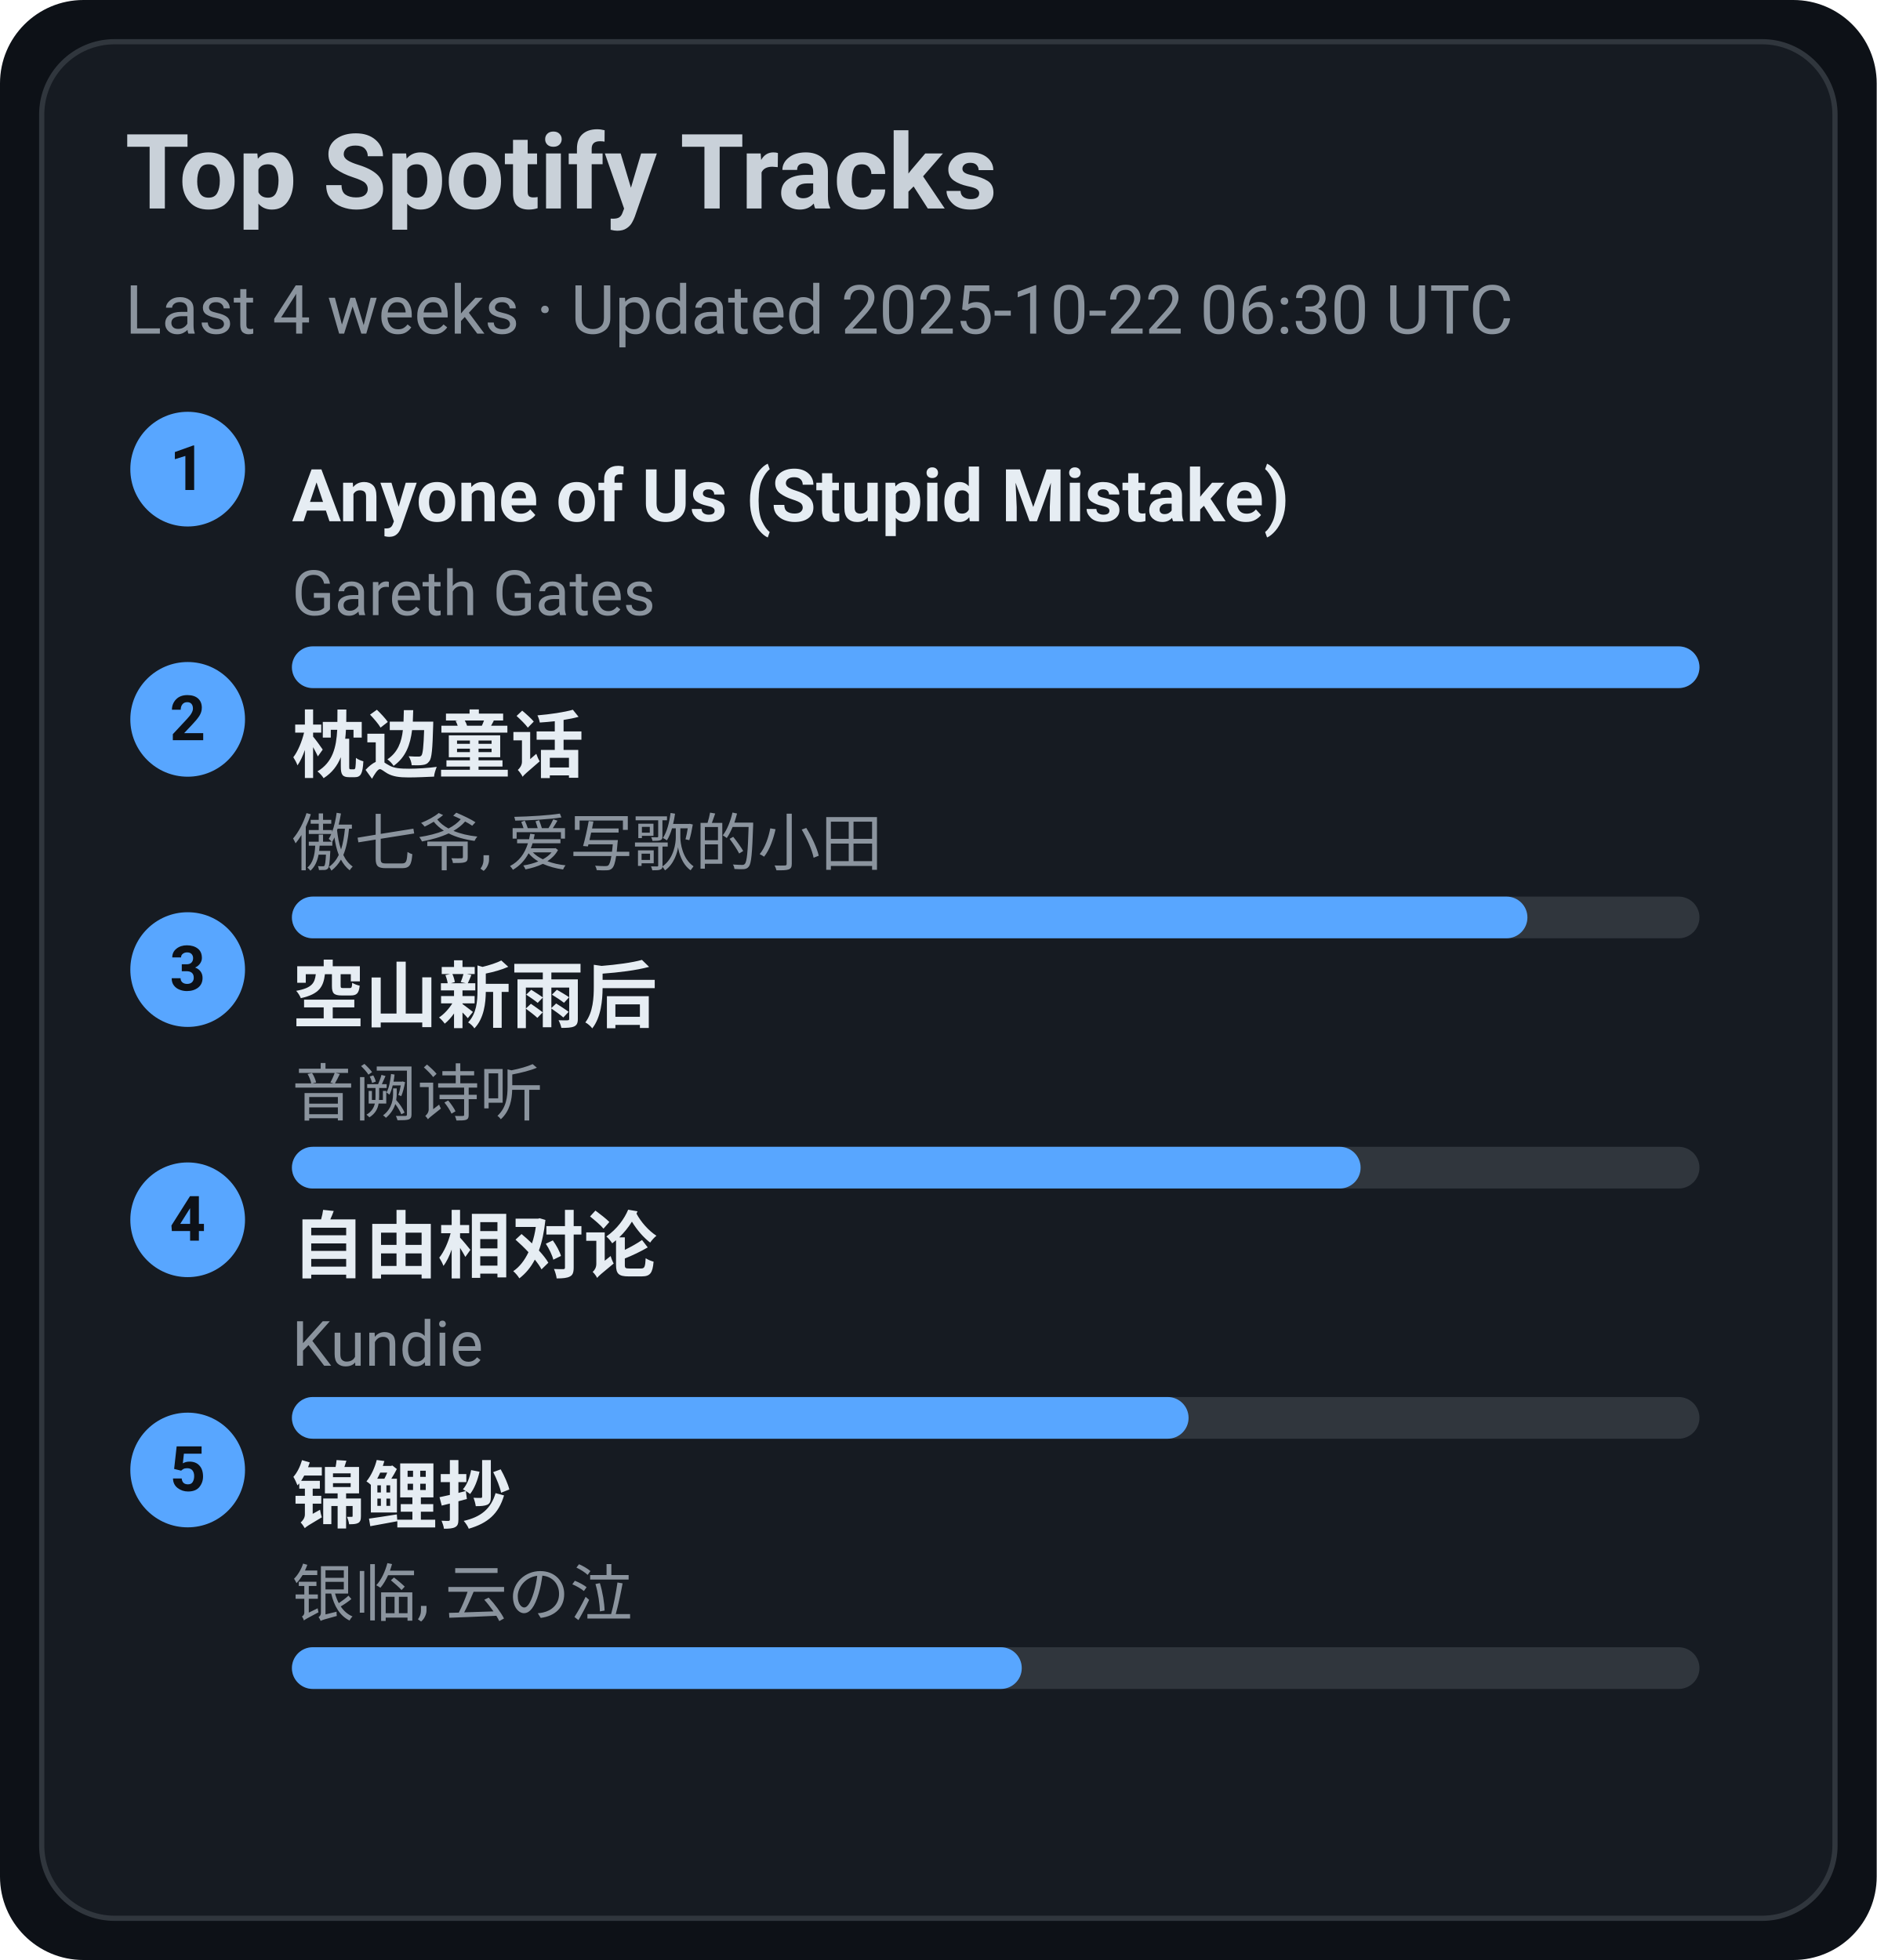
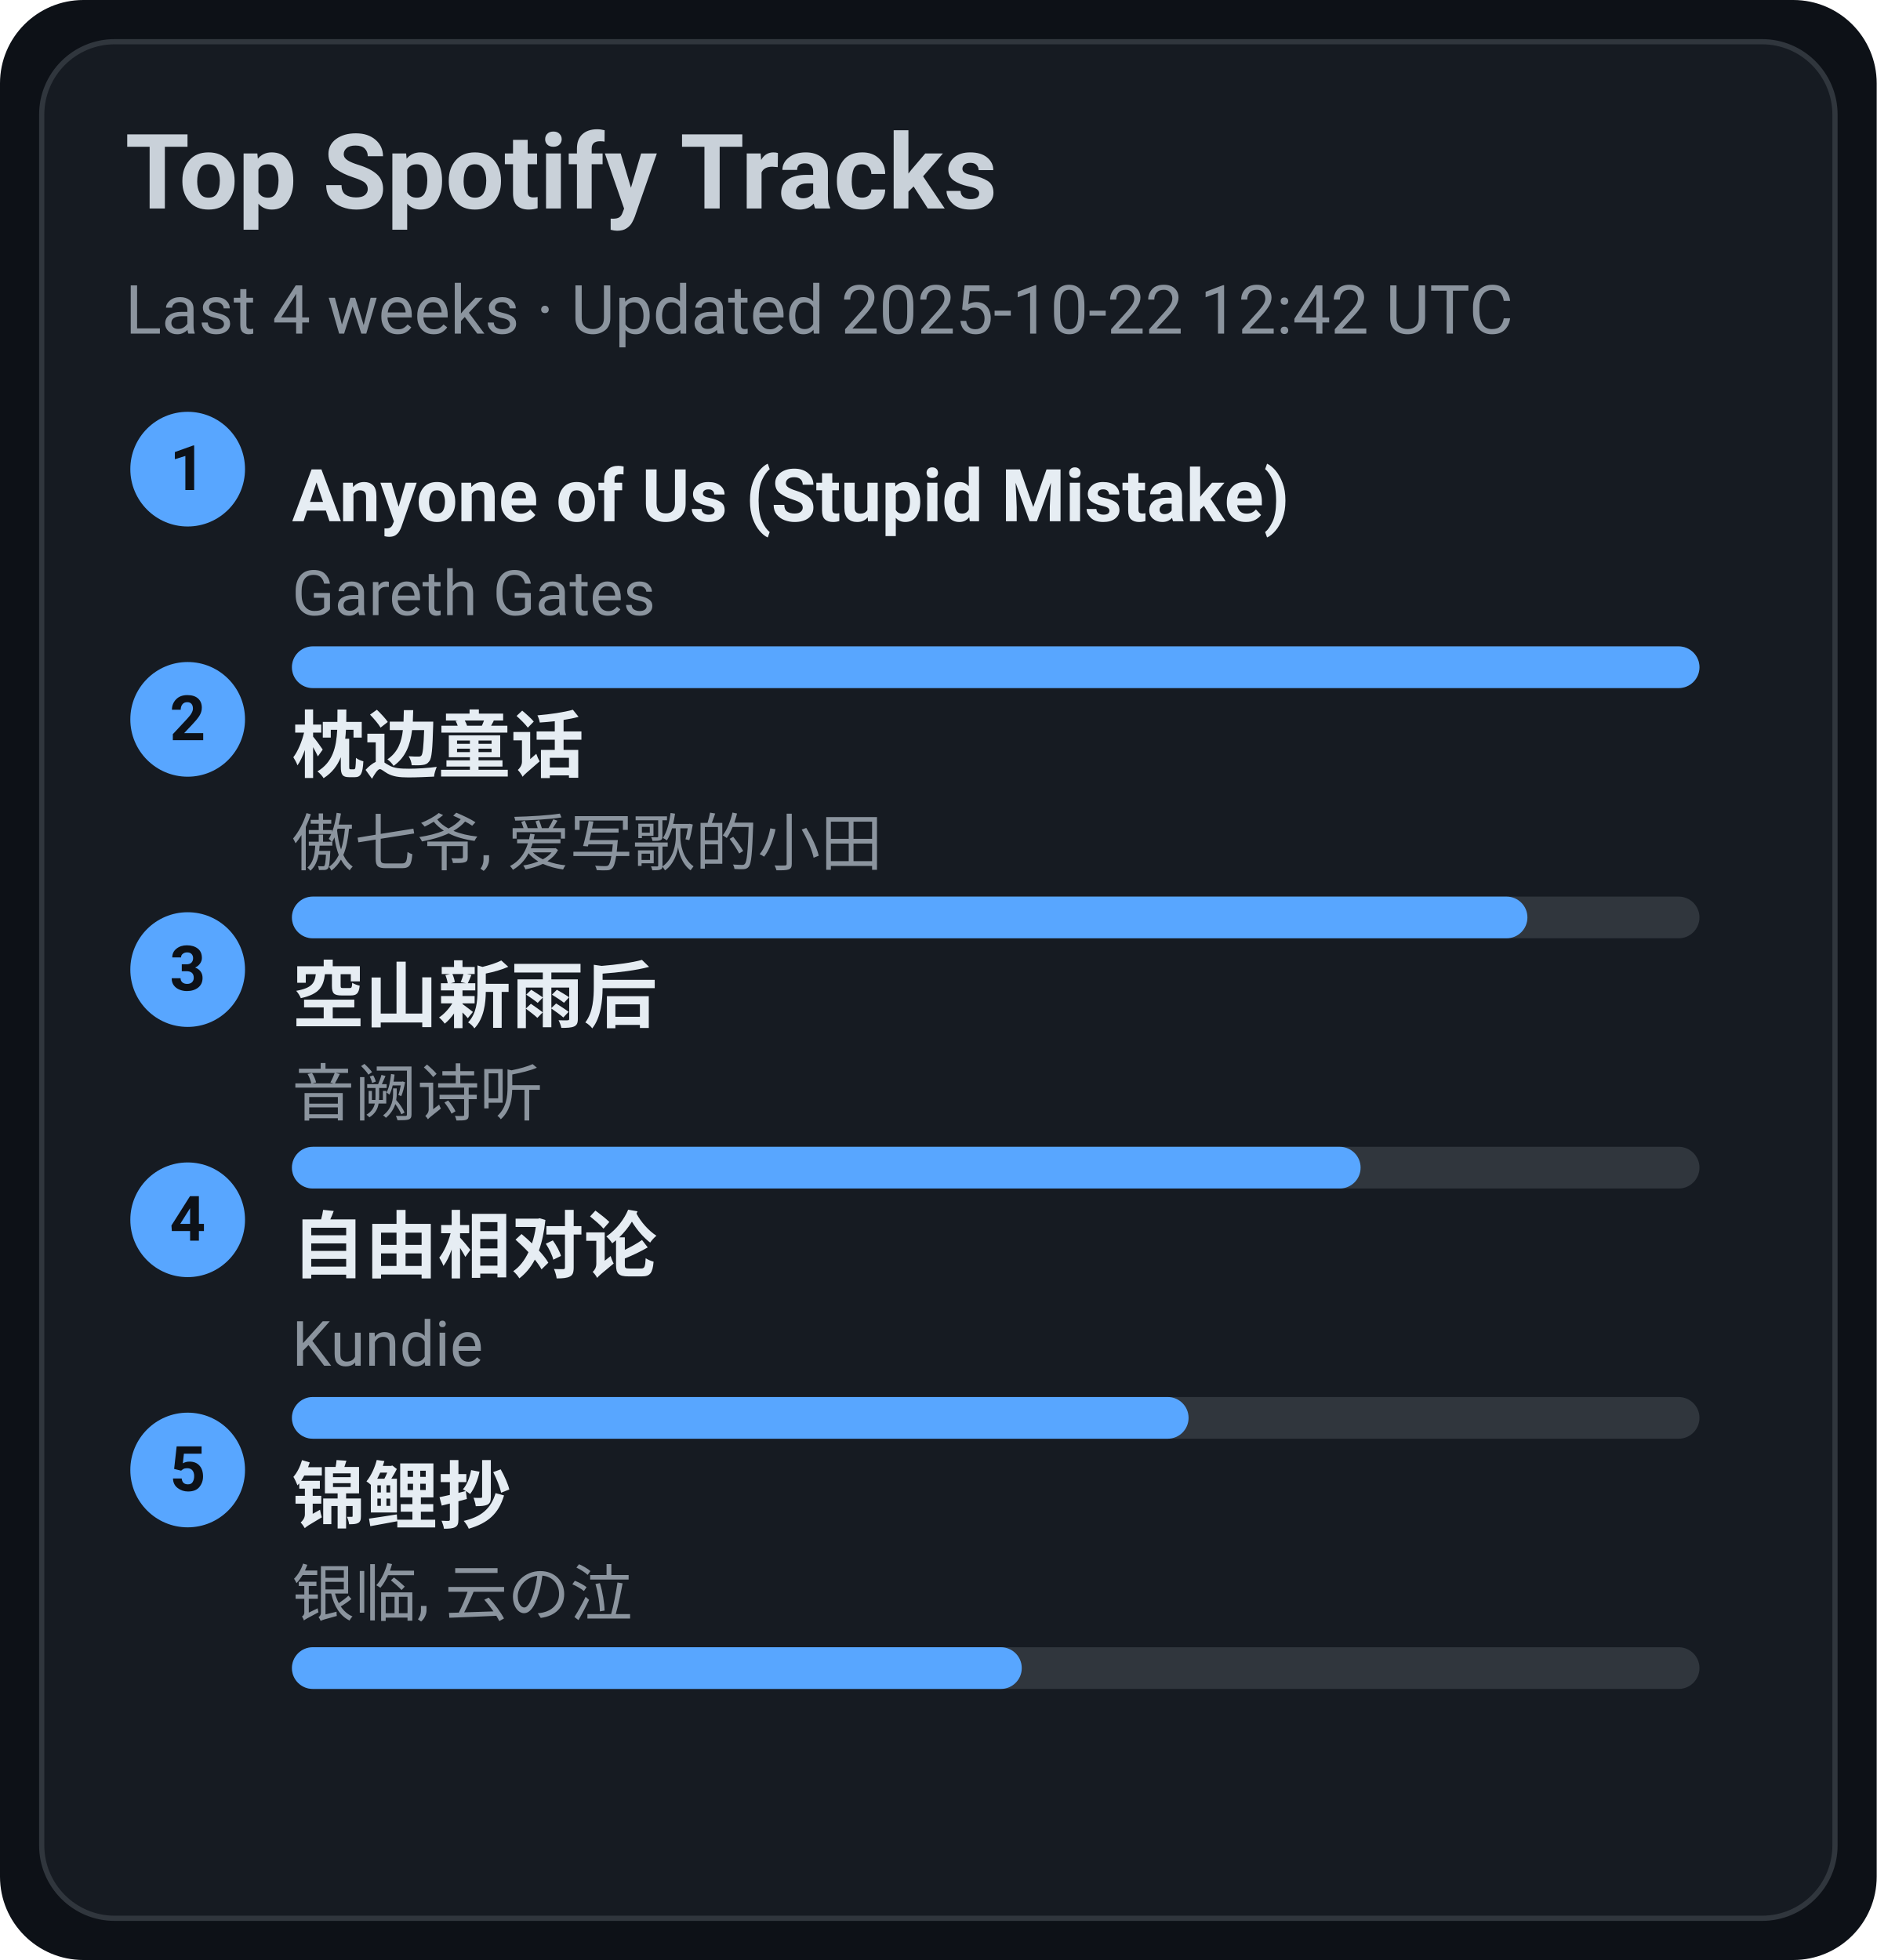
<svg xmlns="http://www.w3.org/2000/svg" width="360" height="376" viewBox="0 0 360 376">
  <style>text{font-family:-apple-system,BlinkMacSystemFont,Segoe UI,Roboto,Ubuntu,Helvetica Neue,Arial,Noto Sans,sans-serif}</style>
  <rect width="360" height="376" rx="16" fill="#0d1117" />
  <rect x="8" y="8" width="344" height="360" rx="14" fill="#161b22" stroke="#30363d" />
  <text x="24" y="40" font-size="20" fill="#c9d1d9" font-weight="600">Top Spotify Tracks</text>
-   <text x="24" y="64" font-size="13" fill="#8b949e">Last 4 weeks · Updated 2025-10-22 06:30 UTC</text>
+   <text x="24" y="64" font-size="13" fill="#8b949e">Last 4 weeks · Updated 2025-10-22 12:42 UTC</text>
  <circle cx="36" cy="90" r="11" fill="#58a6ff" />
  <text x="36" y="94" text-anchor="middle" font-size="12" fill="#0d1117" font-weight="700">1</text>
  <a href="https://open.spotify.com/track/7KZo8AI9F3Vnn3FXEYBL9f" target="_blank" rel="noopener noreferrer">
    <text x="56" y="100" font-size="14" fill="#e6edf3" font-weight="600">Anyone of Us (Stupid Mistake)</text>
  </a>
  <text x="56" y="118" font-size="12" fill="#8b949e">Gareth Gates</text>
  <rect x="56" y="124" width="270" height="8" rx="4" fill="#30363d" />
  <rect x="56" y="124" width="270" height="8" rx="4" fill="#58a6ff" />
  <circle cx="36" cy="138" r="11" fill="#58a6ff" />
  <text x="36" y="142" text-anchor="middle" font-size="12" fill="#0d1117" font-weight="700">2</text>
  <a href="https://open.spotify.com/track/3I8tlHNA9NM8dL0B23xGIY" target="_blank" rel="noopener noreferrer">
    <text x="56" y="148" font-size="14" fill="#e6edf3" font-weight="600">枕边童话</text>
  </a>
  <text x="56" y="166" font-size="12" fill="#8b949e">傲七爷, 爱写歌的小田</text>
  <rect x="56" y="172" width="270" height="8" rx="4" fill="#30363d" />
  <rect x="56" y="172" width="237" height="8" rx="4" fill="#58a6ff" />
  <circle cx="36" cy="186" r="11" fill="#58a6ff" />
  <text x="36" y="190" text-anchor="middle" font-size="12" fill="#0d1117" font-weight="700">3</text>
  <a href="https://open.spotify.com/track/7c1D58U8AIVOGlYzh5U6sk" target="_blank" rel="noopener noreferrer">
    <text x="56" y="196" font-size="14" fill="#e6edf3" font-weight="600">空山新雨后</text>
  </a>
  <text x="56" y="214" font-size="12" fill="#8b949e">音阙诗听</text>
  <rect x="56" y="220" width="270" height="8" rx="4" fill="#30363d" />
  <rect x="56" y="220" width="205" height="8" rx="4" fill="#58a6ff" />
  <circle cx="36" cy="234" r="11" fill="#58a6ff" />
  <text x="36" y="238" text-anchor="middle" font-size="12" fill="#0d1117" font-weight="700">4</text>
  <a href="https://open.spotify.com/track/1np2B0M4TkyE1xgpjG4dJn" target="_blank" rel="noopener noreferrer">
    <text x="56" y="244" font-size="14" fill="#e6edf3" font-weight="600">自由相对论</text>
  </a>
  <text x="56" y="262" font-size="12" fill="#8b949e">Kundie</text>
  <rect x="56" y="268" width="270" height="8" rx="4" fill="#30363d" />
  <rect x="56" y="268" width="172" height="8" rx="4" fill="#58a6ff" />
  <circle cx="36" cy="282" r="11" fill="#58a6ff" />
  <text x="36" y="286" text-anchor="middle" font-size="12" fill="#0d1117" font-weight="700">5</text>
  <a href="https://open.spotify.com/track/1KBIv1xAf0VhKsHrZaTVKu" target="_blank" rel="noopener noreferrer">
    <text x="56" y="292" font-size="14" fill="#e6edf3" font-weight="600">锦鲤抄</text>
  </a>
  <text x="56" y="310" font-size="12" fill="#8b949e">银临, 云の泣</text>
  <rect x="56" y="316" width="270" height="8" rx="4" fill="#30363d" />
  <rect x="56" y="316" width="140" height="8" rx="4" fill="#58a6ff" />
</svg>
